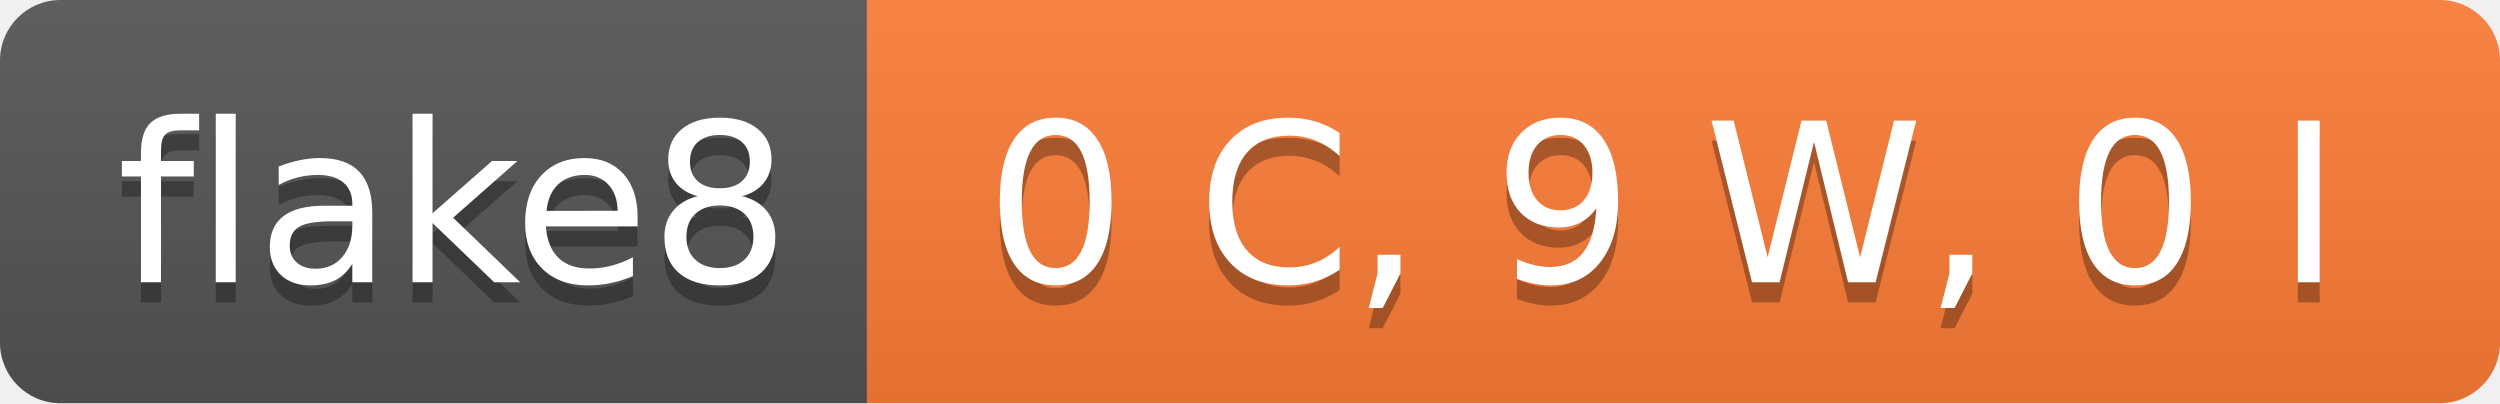
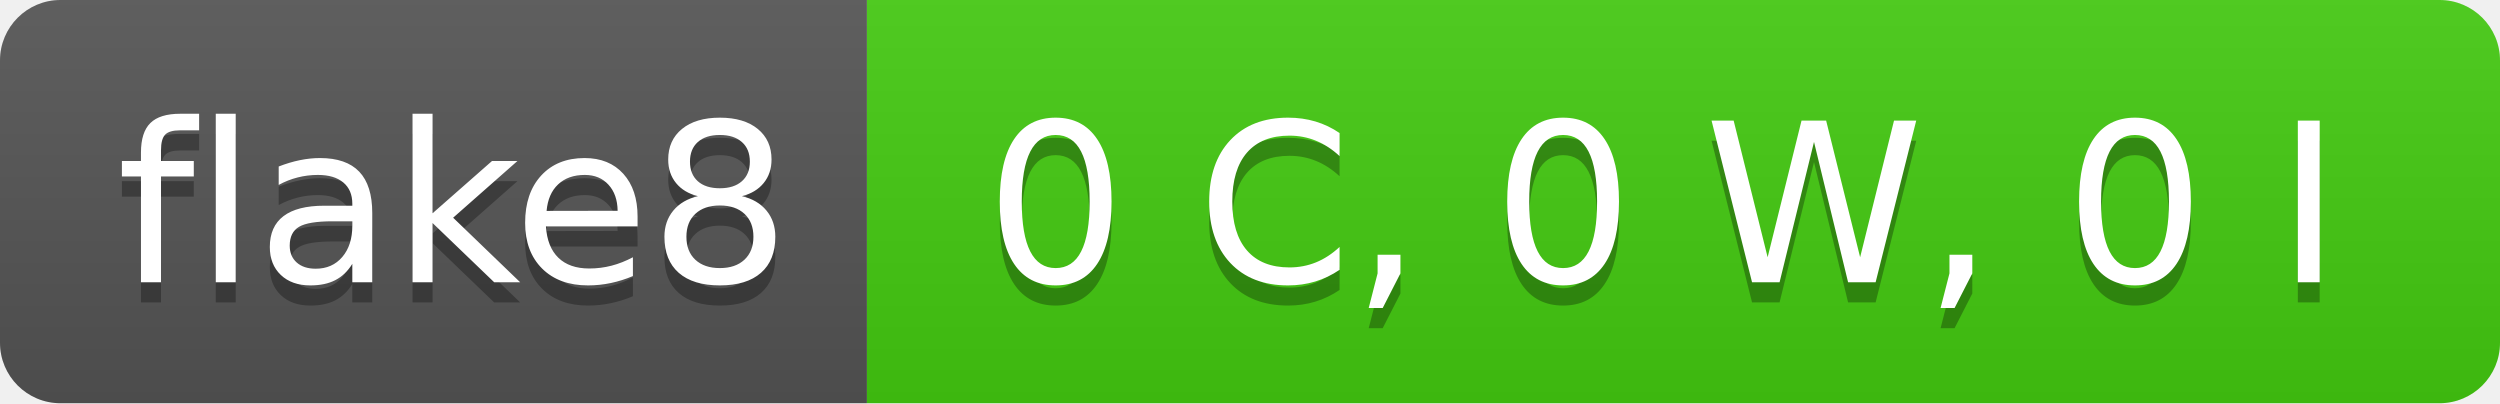
- <svg xmlns="http://www.w3.org/2000/svg" width="124" height="20" role="img" aria-label="flake8: 0 C, 9 W, 0 I">
+ <svg xmlns="http://www.w3.org/2000/svg" width="124" height="20" role="img" aria-label="flake8: 0 C, 0 W, 0 I">
  <linearGradient id="s" x2="0" y2="100%">
    <stop offset="0" stop-color="#bbb" stop-opacity=".1" />
    <stop offset="1" stop-opacity=".1" />
  </linearGradient>
  <clipPath id="r">
    <rect width="124" height="20" rx="3" fill="#fff" />
  </clipPath>
  <g clip-path="url(#r)">
    <rect width="43" height="20" fill="#555" />
-     <rect x="43" width="81" height="20" fill="#fe7d37" />
+     <rect x="43" width="81" height="20" fill="#4c1" />
    <rect width="124" height="20" fill="url(#s)" />
  </g>
  <g fill="#fff" text-anchor="middle" font-family="Verdana,Geneva,DejaVu Sans,sans-serif" text-rendering="geometricPrecision" font-size="110">
    <text aria-hidden="true" x="225" y="150" fill="#010101" fill-opacity=".3" transform="scale(.1)" textLength="330">flake8</text>
    <text x="225" y="140" transform="scale(.1)" fill="#fff" textLength="330">flake8</text>
-     <text aria-hidden="true" x="825" y="150" fill="#010101" fill-opacity=".3" transform="scale(.1)" textLength="710">0 C, 9 W, 0 I</text>
-     <text x="825" y="140" transform="scale(.1)" fill="#fff" textLength="710">0 C, 9 W, 0 I</text>
+     <text aria-hidden="true" x="825" y="150" fill="#010101" fill-opacity=".3" transform="scale(.1)" textLength="710">0 C, 0 W, 0 I</text>
+     <text x="825" y="140" transform="scale(.1)" fill="#fff" textLength="710">0 C, 0 W, 0 I</text>
  </g>
</svg>
